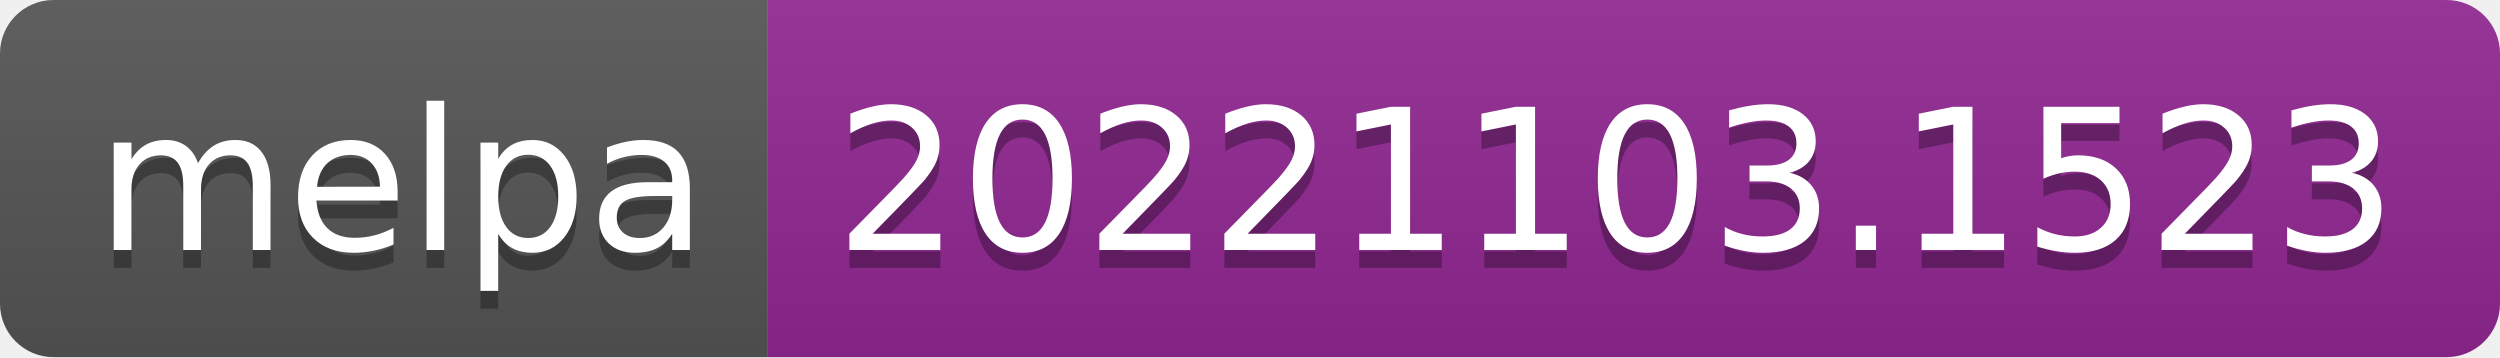
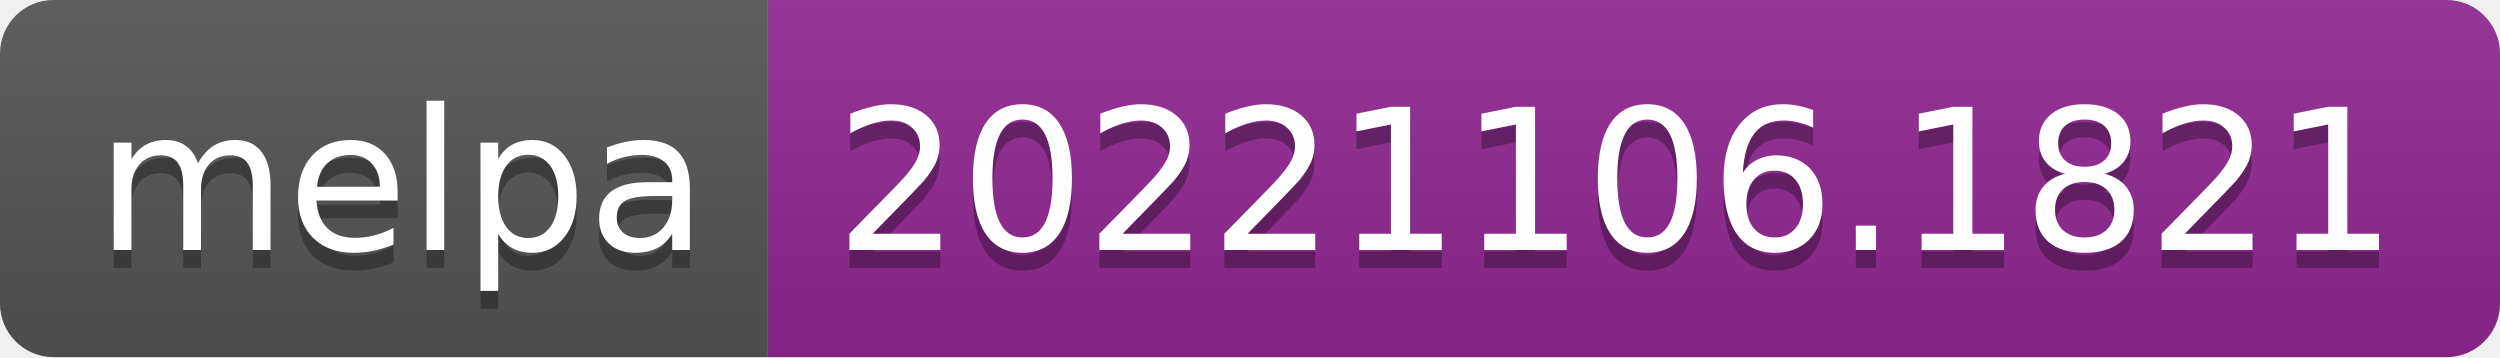
- <svg xmlns="http://www.w3.org/2000/svg" width="140" height="20" role="img" aria-label="melpa: 20221103.1523">
+ <svg xmlns="http://www.w3.org/2000/svg" width="140" height="20" role="img" aria-label="melpa: 20221106.1821">
  <linearGradient id="s" x2="0" y2="100%">
    <stop offset="0" stop-color="#bbb" stop-opacity=".1" />
    <stop offset="1" stop-opacity=".1" />
  </linearGradient>
  <clipPath id="r">
    <rect width="140" height="20" rx="3" fill="#fff" />
  </clipPath>
  <g clip-path="url(#r)">
    <rect width="43" height="20" fill="#555" />
    <rect x="43" width="97" height="20" fill="#922793" />
    <rect width="140" height="20" fill="url(#s)" />
  </g>
  <g fill="#fff" text-anchor="middle" font-family="Verdana,Geneva,DejaVu Sans,sans-serif" text-rendering="geometricPrecision" font-size="110">
    <text aria-hidden="true" x="225" y="150" fill="#010101" fill-opacity=".3" transform="scale(.1)" textLength="330">melpa</text>
    <text x="225" y="140" transform="scale(.1)" fill="#fff" textLength="330">melpa</text>
-     <text aria-hidden="true" x="905" y="150" fill="#010101" fill-opacity=".3" transform="scale(.1)" textLength="870">20221103.1523</text>
-     <text x="905" y="140" transform="scale(.1)" fill="#fff" textLength="870">20221103.1523</text>
+     <text aria-hidden="true" x="905" y="150" fill="#010101" fill-opacity=".3" transform="scale(.1)" textLength="870">20221106.1821</text>
+     <text x="905" y="140" transform="scale(.1)" fill="#fff" textLength="870">20221106.1821</text>
  </g>
</svg>
